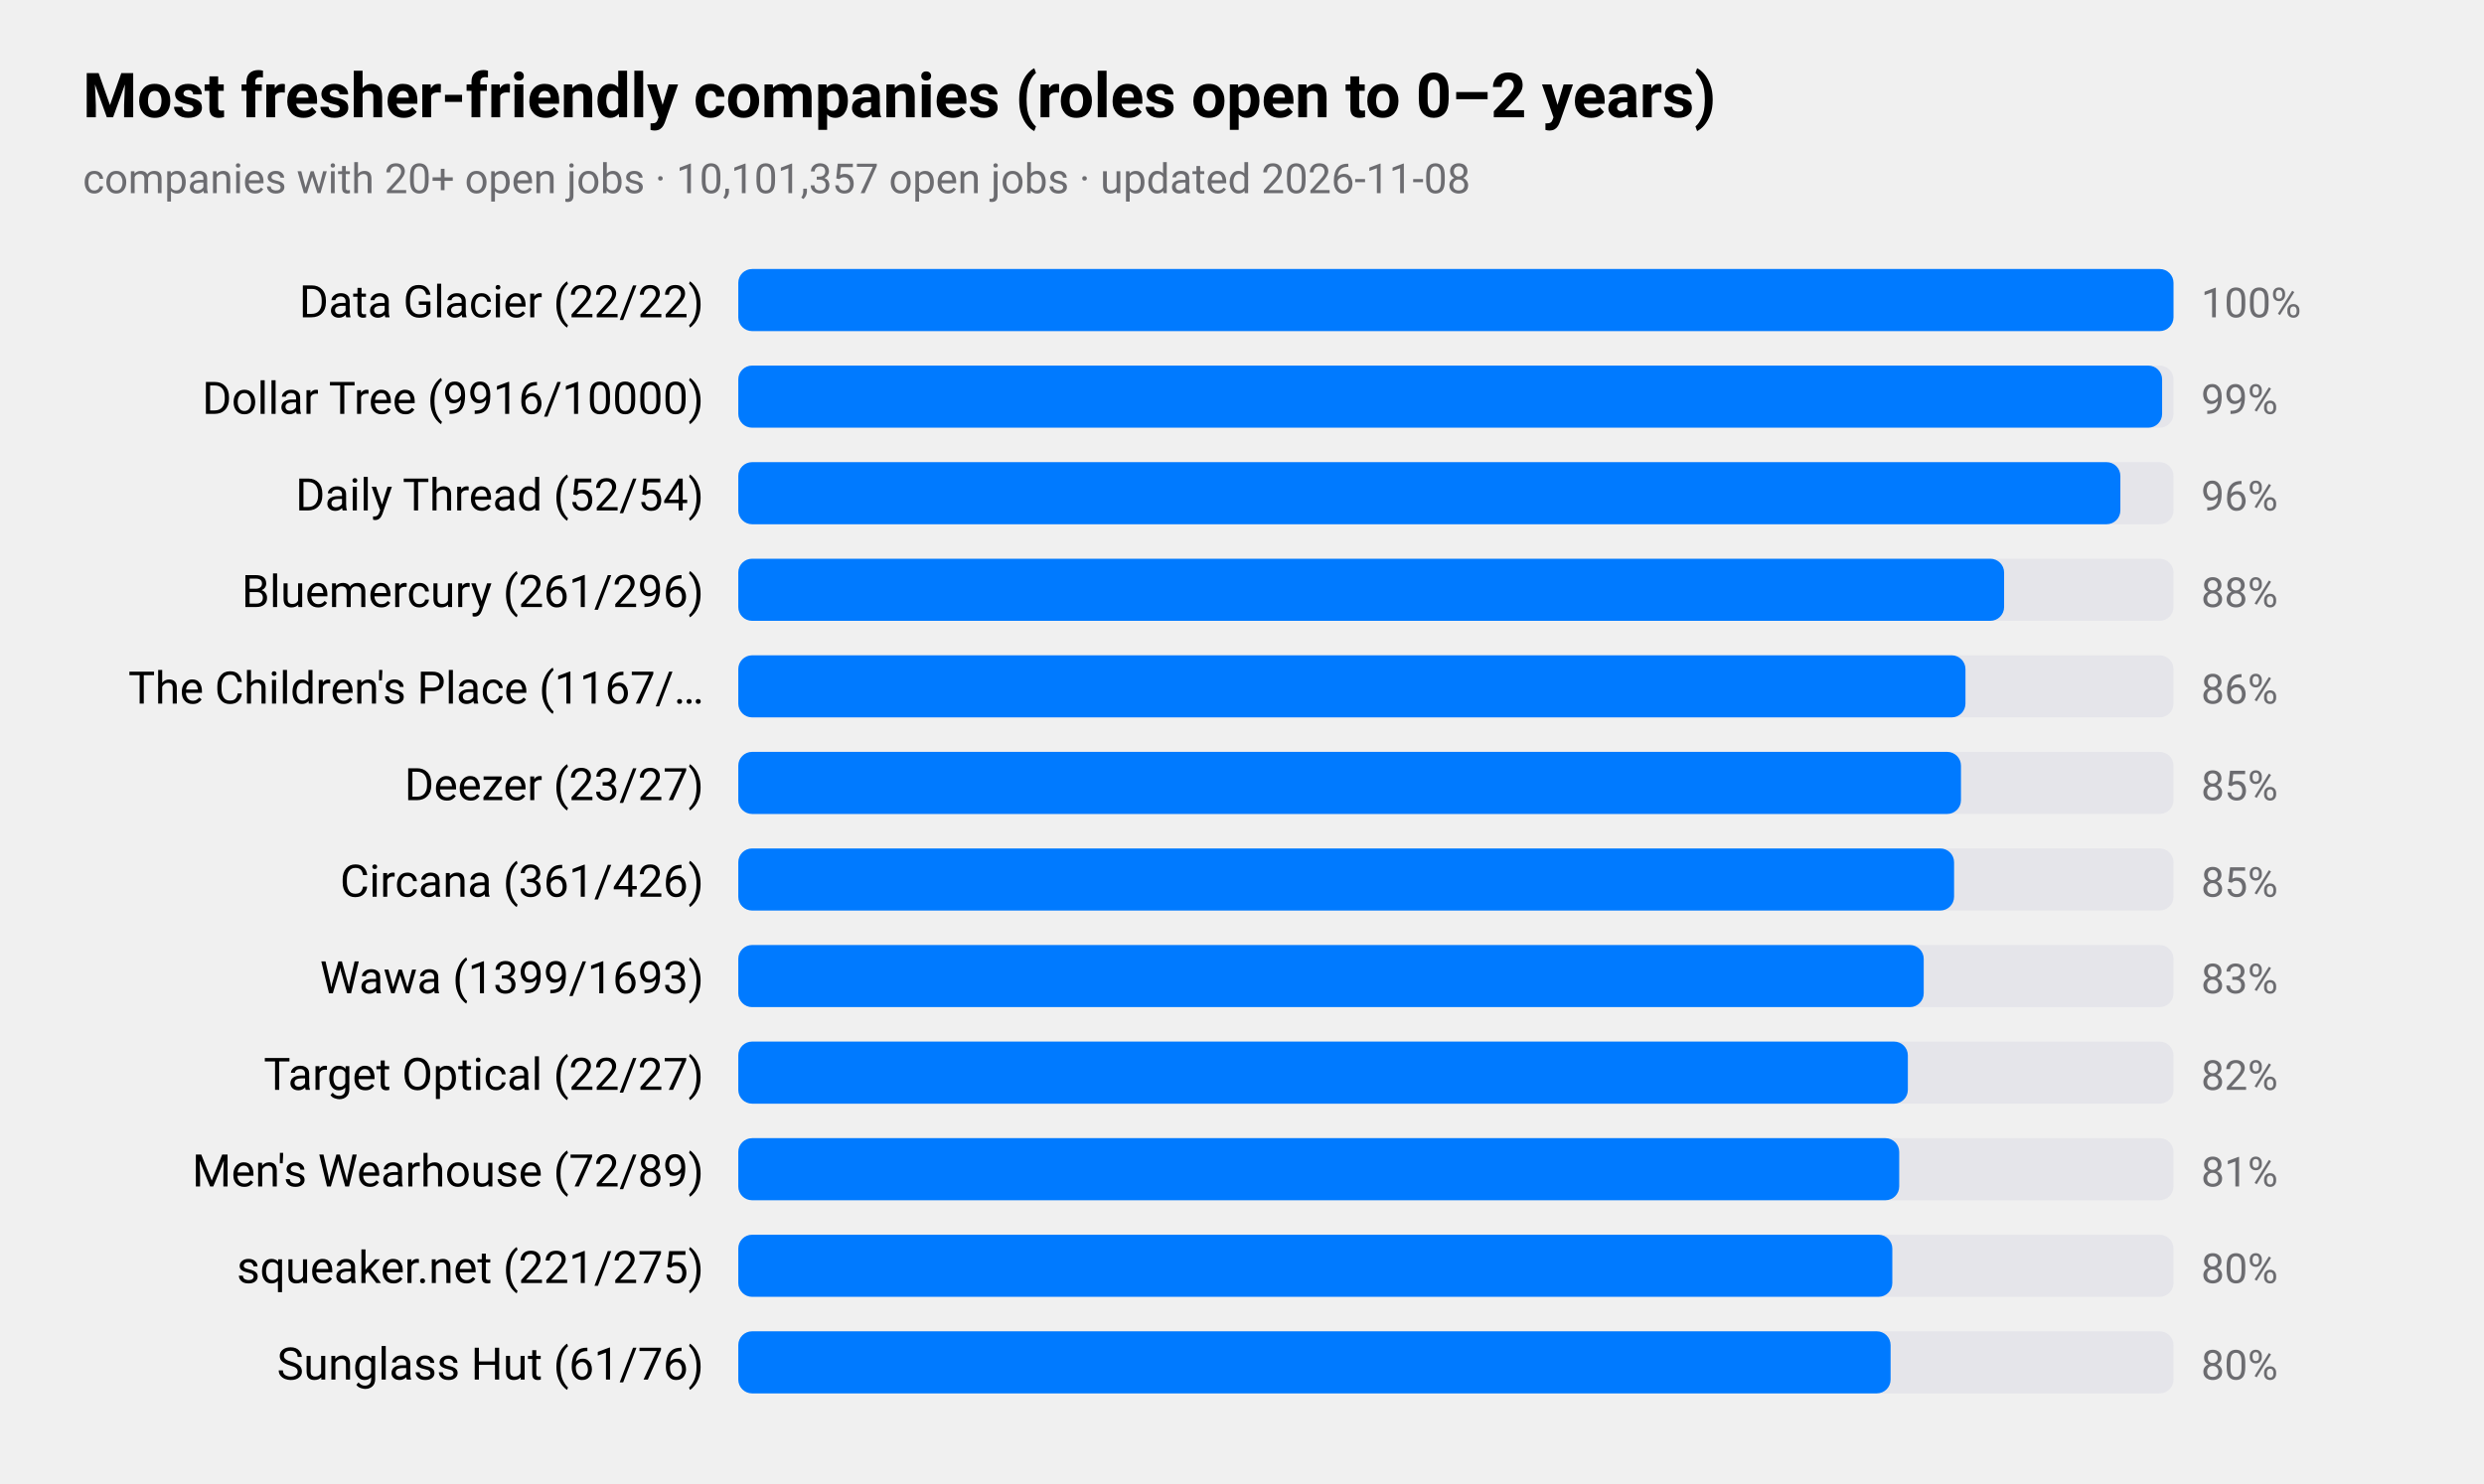
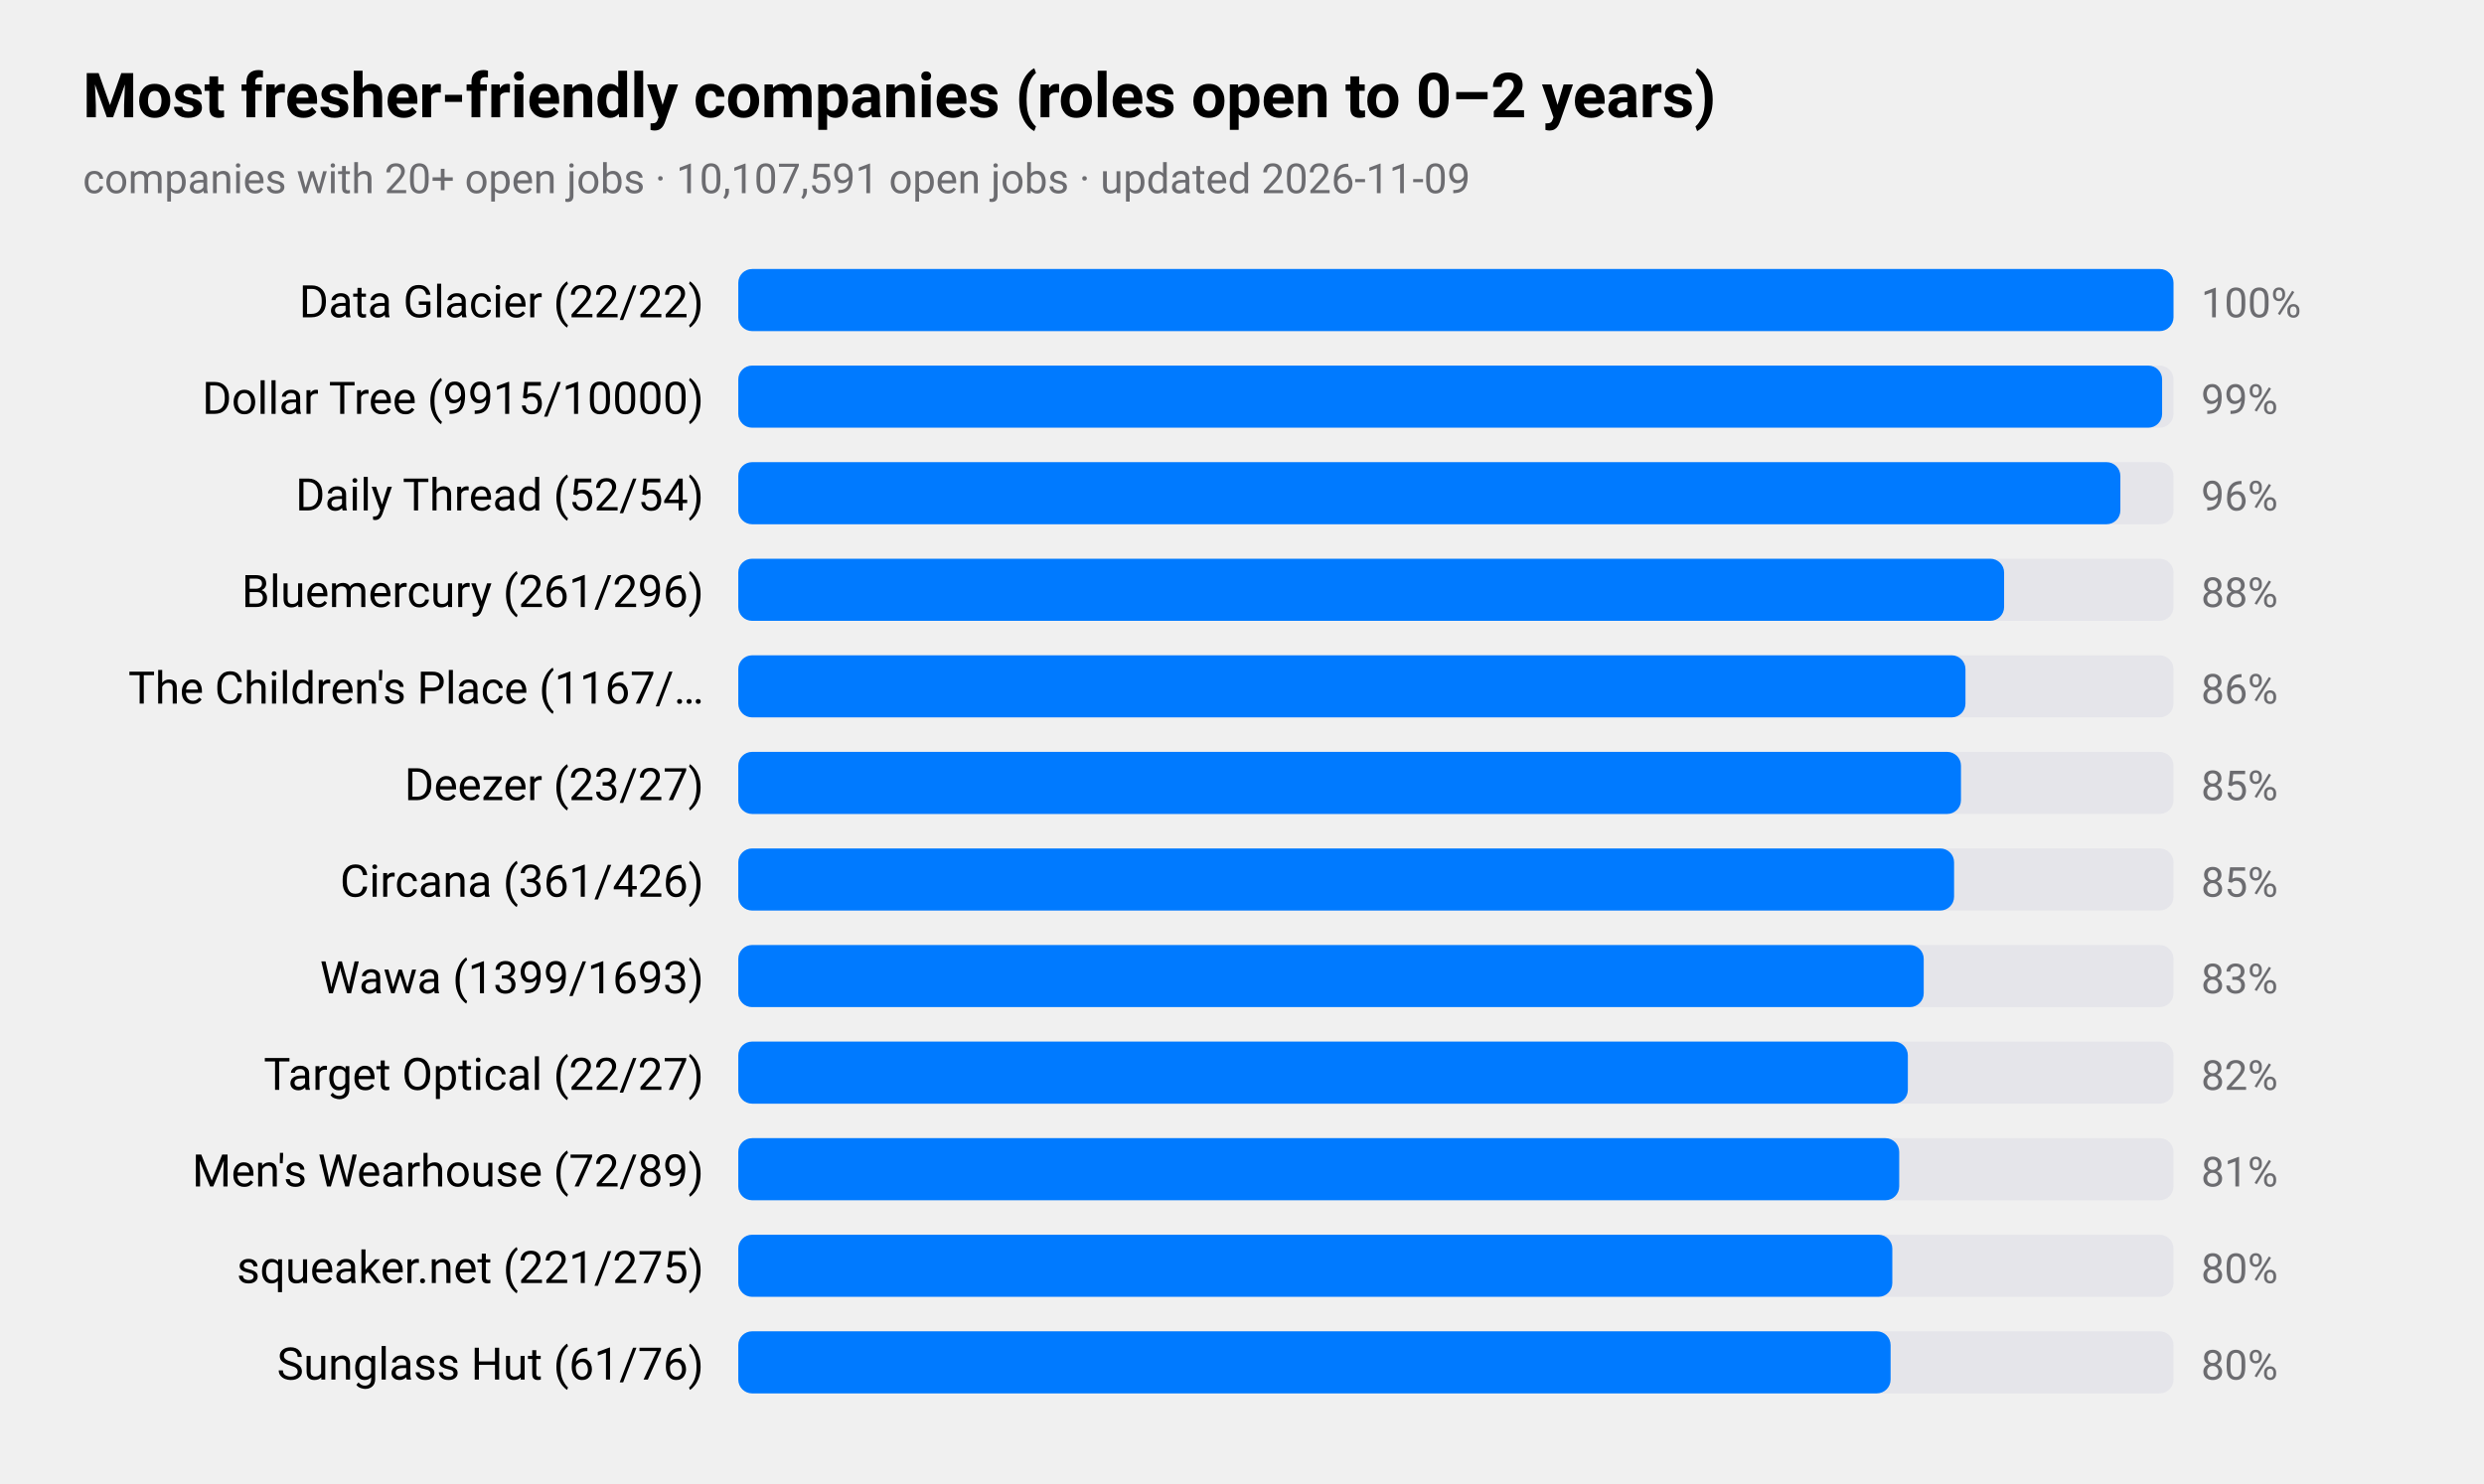
<svg xmlns="http://www.w3.org/2000/svg" viewBox="0 0 720 430" width="720" height="430" role="img" aria-label="Most fresher-friendly companies (roles open to 0–2 years)">
  <style>
text{font-family:-apple-system,BlinkMacSystemFont,"SF Pro Text","Helvetica Neue","Segoe UI",Roboto,sans-serif;fill:#000}
.sub,.val,.axis{fill:#6c6c70}.bar{fill:#007aff}.track{fill:#e5e5ea}.grid{stroke:#d1d1d6}
.l1{fill:none;stroke:#007aff;stroke-width:2.5}.d1{fill:#007aff}.l2{fill:none;stroke:#ff9500;stroke-width:2.5}.d2{fill:#ff9500}
.l3{fill:none;stroke:#34c759;stroke-width:2.5}.d3{fill:#34c759}.l4{fill:none;stroke:#af52de;stroke-width:2.5}.d4{fill:#af52de}
.l5{fill:none;stroke:#ff3b30;stroke-width:2.5}.d5{fill:#ff3b30}.l6{fill:none;stroke:#00b8d4;stroke-width:2.5}.d6{fill:#00b8d4}
@media(prefers-color-scheme:dark){text{fill:#fff}.sub,.val,.axis{fill:#98989d}.bar{fill:#0a84ff}.track{fill:#2c2c2e}.grid{stroke:#38383a}
.l1{stroke:#0a84ff}.d1{fill:#0a84ff}.l2{stroke:#ff9f0a}.d2{fill:#ff9f0a}
.l3{stroke:#30d158}.d3{fill:#30d158}.l4{stroke:#bf5af2}.d4{fill:#bf5af2}.l5{stroke:#ff453a}.d5{fill:#ff453a}.l6{stroke:#40cbe0}.d6{fill:#40cbe0}}
</style>
  <text x="24" y="34" font-size="18" font-weight="600">Most fresher-friendly companies (roles open to 0–2 years)</text>
-   <text class="sub" x="24" y="56" font-size="12">companies with 20+ open jobs · 10,101,357 open jobs · updated 2026-11-08</text>
+   <text class="sub" x="24" y="56" font-size="12">companies with 20+ open jobs · 10,107,591 open jobs · updated 2026-11-09</text>
  <text x="204" y="92" font-size="13" text-anchor="end">Data Glacier (22/22)</text>
  <rect class="track" x="214" y="78" width="416" height="18" rx="4" />
  <rect class="bar" x="214" y="78" width="416.0" height="18" rx="4" />
  <text class="val" x="638" y="92" font-size="12">100%</text>
-   <text x="204" y="120" font-size="13" text-anchor="end">Dollar Tree (9916/10000)</text>
+   <text x="204" y="120" font-size="13" text-anchor="end">Dollar Tree (9915/10000)</text>
  <rect class="track" x="214" y="106" width="416" height="18" rx="4" />
  <rect class="bar" x="214" y="106" width="412.7" height="18" rx="4" />
  <text class="val" x="638" y="120" font-size="12">99%</text>
  <text x="204" y="148" font-size="13" text-anchor="end">Daily Thread (52/54)</text>
  <rect class="track" x="214" y="134" width="416" height="18" rx="4" />
  <rect class="bar" x="214" y="134" width="400.6" height="18" rx="4" />
  <text class="val" x="638" y="148" font-size="12">96%</text>
  <text x="204" y="176" font-size="13" text-anchor="end">Bluemercury (261/296)</text>
  <rect class="track" x="214" y="162" width="416" height="18" rx="4" />
  <rect class="bar" x="214" y="162" width="366.9" height="18" rx="4" />
  <text class="val" x="638" y="176" font-size="12">88%</text>
  <text x="204" y="204" font-size="13" text-anchor="end">The Children's Place (1167/…</text>
  <rect class="track" x="214" y="190" width="416" height="18" rx="4" />
  <rect class="bar" x="214" y="190" width="355.7" height="18" rx="4" />
  <text class="val" x="638" y="204" font-size="12">86%</text>
  <text x="204" y="232" font-size="13" text-anchor="end">Deezer (23/27)</text>
  <rect class="track" x="214" y="218" width="416" height="18" rx="4" />
  <rect class="bar" x="214" y="218" width="354.4" height="18" rx="4" />
  <text class="val" x="638" y="232" font-size="12">85%</text>
  <text x="204" y="260" font-size="13" text-anchor="end">Circana (361/426)</text>
  <rect class="track" x="214" y="246" width="416" height="18" rx="4" />
  <rect class="bar" x="214" y="246" width="352.4" height="18" rx="4" />
  <text class="val" x="638" y="260" font-size="12">85%</text>
  <text x="204" y="288" font-size="13" text-anchor="end">Wawa (1399/1693)</text>
  <rect class="track" x="214" y="274" width="416" height="18" rx="4" />
  <rect class="bar" x="214" y="274" width="343.6" height="18" rx="4" />
  <text class="val" x="638" y="288" font-size="12">83%</text>
  <text x="204" y="316" font-size="13" text-anchor="end">Target Optical (22/27)</text>
  <rect class="track" x="214" y="302" width="416" height="18" rx="4" />
  <rect class="bar" x="214" y="302" width="339.0" height="18" rx="4" />
  <text class="val" x="638" y="316" font-size="12">82%</text>
  <text x="204" y="344" font-size="13" text-anchor="end">Men's Wearhouse (72/89)</text>
  <rect class="track" x="214" y="330" width="416" height="18" rx="4" />
  <rect class="bar" x="214" y="330" width="336.5" height="18" rx="4" />
  <text class="val" x="638" y="344" font-size="12">81%</text>
  <text x="204" y="372" font-size="13" text-anchor="end">squeaker.net (221/275)</text>
  <rect class="track" x="214" y="358" width="416" height="18" rx="4" />
  <rect class="bar" x="214" y="358" width="334.5" height="18" rx="4" />
  <text class="val" x="638" y="372" font-size="12">80%</text>
  <text x="204" y="400" font-size="13" text-anchor="end">Sunglass Hut (61/76)</text>
  <rect class="track" x="214" y="386" width="416" height="18" rx="4" />
  <rect class="bar" x="214" y="386" width="334.0" height="18" rx="4" />
  <text class="val" x="638" y="400" font-size="12">80%</text>
</svg>
